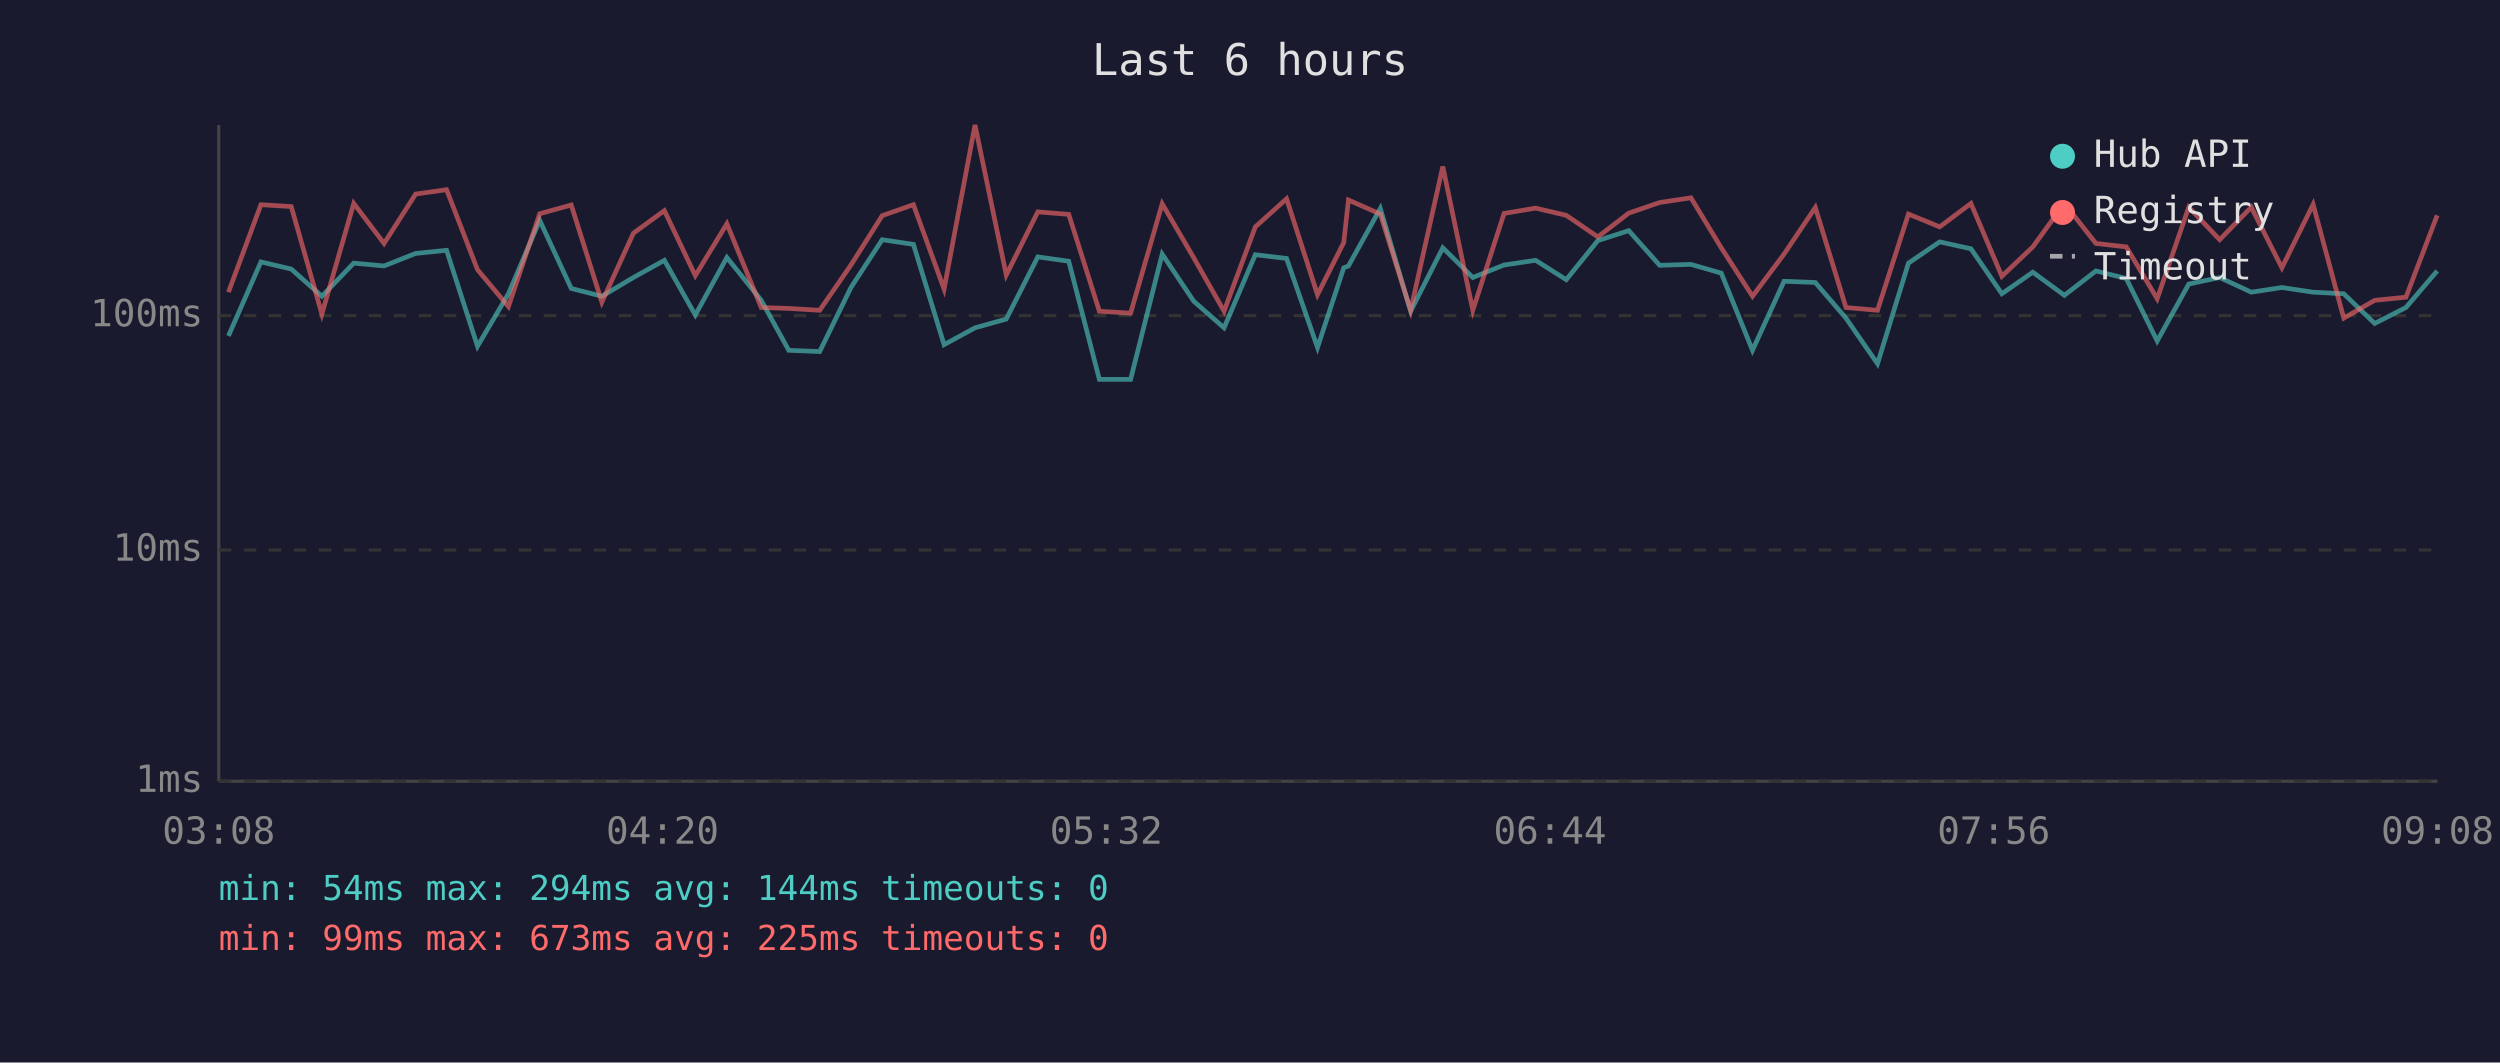
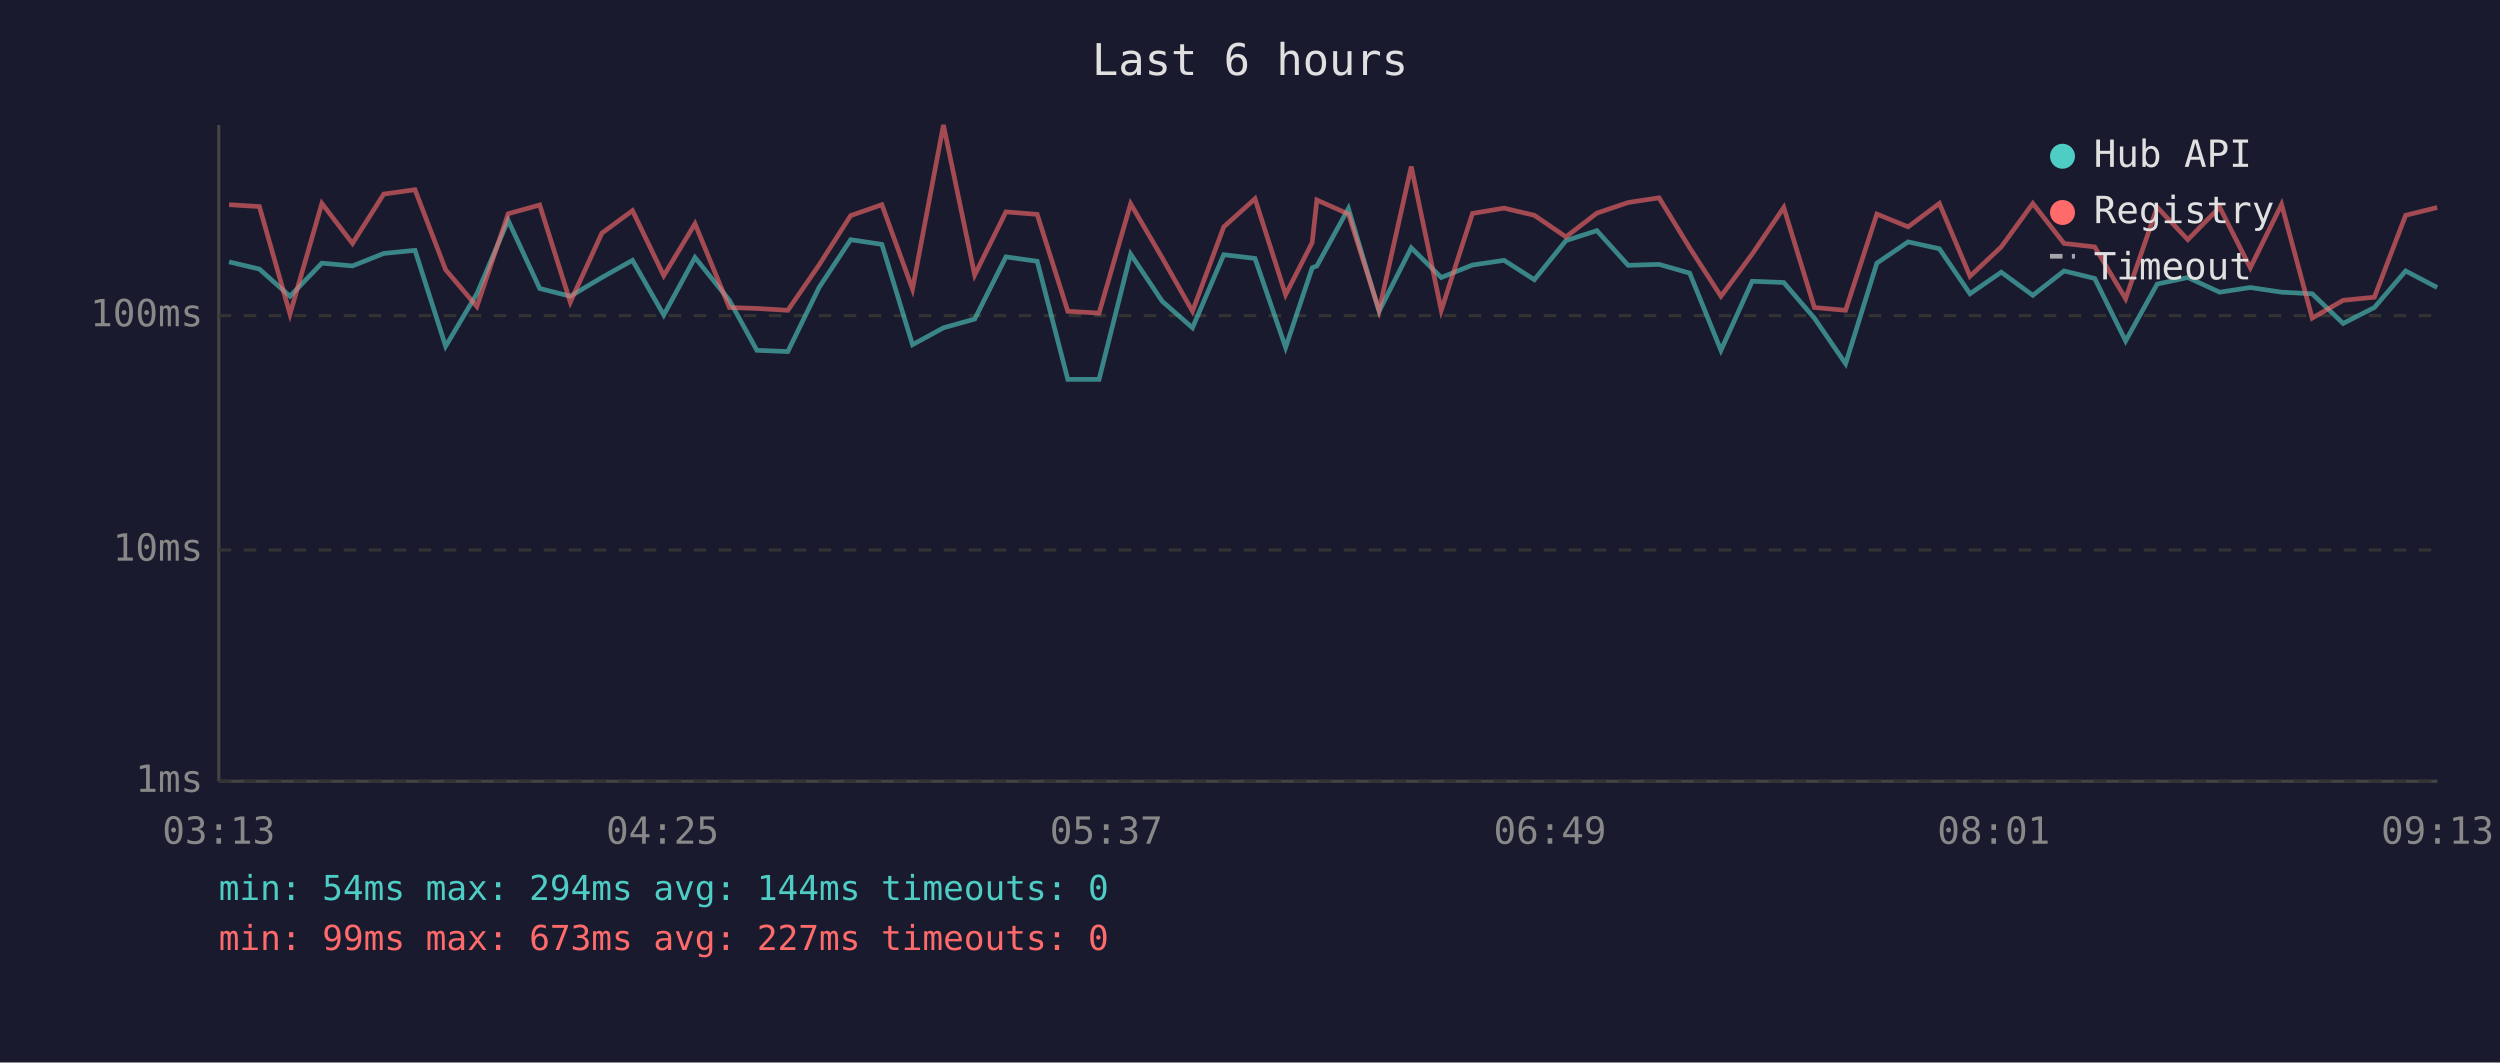
<svg xmlns="http://www.w3.org/2000/svg" viewBox="0 0 800 340" font-family="monospace" font-size="12">
  <rect width="800" height="340" fill="#1a1a2e" />
  <text x="400" y="24" fill="#e0e0e0" font-size="14" text-anchor="middle">Last 6 hours</text>
  <line x1="70" y1="40" x2="70" y2="250" stroke="#444" stroke-width="1" />
  <line x1="70" y1="250" x2="780" y2="250" stroke="#444" stroke-width="1" />
  <line x1="70" y1="250" x2="780" y2="250" stroke="#333" stroke-width="1" stroke-dasharray="4" />
  <text x="65" y="250" fill="#888" text-anchor="end" dominant-baseline="middle">1ms</text>
  <line x1="70" y1="176" x2="780" y2="176" stroke="#333" stroke-width="1" stroke-dasharray="4" />
  <text x="65" y="176" fill="#888" text-anchor="end" dominant-baseline="middle">10ms</text>
  <line x1="70" y1="101" x2="780" y2="101" stroke="#333" stroke-width="1" stroke-dasharray="4" />
  <text x="65" y="101" fill="#888" text-anchor="end" dominant-baseline="middle">100ms</text>
-   <text x="70" y="270" fill="#888" text-anchor="middle">03:08</text>
-   <text x="212" y="270" fill="#888" text-anchor="middle">04:20</text>
-   <text x="354" y="270" fill="#888" text-anchor="middle">05:32</text>
-   <text x="496" y="270" fill="#888" text-anchor="middle">06:44</text>
-   <text x="638" y="270" fill="#888" text-anchor="middle">07:56</text>
-   <text x="780" y="270" fill="#888" text-anchor="middle">09:08</text>
-   <polyline points="73.1,107.5 83.5,83.8 93.2,86.1 103.0,94.8 113.2,84.2 122.9,85.1 133.0,81.1 142.9,80.1 152.8,110.8 162.7,94.0 172.7,70.5 182.8,92.3 192.6,94.8 202.7,88.8 212.6,83.3 222.5,100.8 232.6,82.4 243.6,96.1 252.4,112.1 262.3,112.5 272.3,92.0 282.3,76.7 292.3,78.2 302.1,110.3 312.0,104.9 322.0,102.1 332.1,82.2 342.0,83.6 351.8,121.4 361.8,121.4 371.9,81.3 382.0,96.4 391.7,104.9 401.7,81.5 411.7,82.7 421.6,111.2 430.0,85.7 431.5,85.1 441.7,66.7 451.4,99.6 461.7,79.3 471.3,88.8 481.3,84.8 491.4,83.3 501.2,89.5 511.3,77.0 521.2,73.8 531.1,84.9 541.1,84.6 550.8,87.4 560.8,112.1 570.9,90.0 580.9,90.4 590.7,101.8 600.8,116.4 610.7,84.2 620.7,77.4 630.7,79.6 640.6,94.0 650.5,87.1 660.6,94.5 670.7,86.7 680.4,89.1 690.3,109.1 700.4,90.9 710.3,88.8 720.4,93.5 730.2,92.0 740.2,93.5 750.0,94.0 759.9,103.5 769.9,98.4 779.9,86.7" fill="none" stroke="#4ecdc4" stroke-width="1.5" opacity="0.6" />
-   <polyline points="73.1,93.5 83.5,65.5 93.2,66.1 103.0,100.5 113.2,65.1 122.9,77.9 133.0,62.1 142.9,60.7 152.8,86.3 162.7,98.1 172.7,68.4 182.8,65.6 192.6,96.7 202.7,74.6 212.6,67.4 222.5,88.2 232.6,71.6 243.6,98.4 252.4,98.7 262.3,99.3 272.3,84.8 282.3,69.0 292.3,65.5 302.1,92.5 312.0,40.0 322.0,88.0 332.1,67.8 342.0,68.6 351.8,99.6 361.8,100.2 371.9,65.2 382.0,82.5 391.7,99.6 401.7,72.6 411.7,63.6 421.6,94.3 430.0,77.6 431.5,64.0 441.7,68.5 451.4,99.3 461.7,53.3 471.3,99.3 481.3,68.3 491.4,66.6 501.2,68.9 511.3,75.8 521.2,68.2 531.1,64.8 541.1,63.3 550.8,79.3 560.8,94.8 570.9,81.3 580.9,66.4 590.7,98.4 600.8,99.3 610.7,68.5 620.7,72.6 630.7,65.1 640.6,88.4 650.5,79.0 660.6,65.1 670.7,77.9 680.4,79.0 690.3,95.6 700.4,66.3 710.3,76.7 720.4,66.3 730.2,85.7 740.2,65.4 750.0,101.8 759.9,96.1 769.9,95.1 779.9,68.9" fill="none" stroke="#ff6b6b" stroke-width="1.5" opacity="0.6" />
+   <text x="70" y="270" fill="#888" text-anchor="middle">03:13</text>
+   <text x="212" y="270" fill="#888" text-anchor="middle">04:25</text>
+   <text x="354" y="270" fill="#888" text-anchor="middle">05:37</text>
+   <text x="496" y="270" fill="#888" text-anchor="middle">06:49</text>
+   <text x="638" y="270" fill="#888" text-anchor="middle">08:01</text>
+   <text x="780" y="270" fill="#888" text-anchor="middle">09:13</text>
+   <polyline points="73.3,83.8 83.0,86.1 92.8,94.8 103.0,84.2 112.8,85.1 122.8,81.1 132.8,80.1 142.6,110.8 152.6,94.0 162.6,70.5 172.7,92.3 182.5,94.8 192.6,88.8 202.4,83.3 212.4,100.8 222.4,82.4 233.4,96.1 242.2,112.1 252.1,112.5 262.1,92.0 272.2,76.7 282.2,78.2 292.0,110.3 301.9,104.9 311.9,102.1 321.9,82.2 331.9,83.6 341.7,121.4 351.7,121.4 361.8,81.3 371.9,96.4 381.6,104.9 391.6,81.5 401.6,82.7 411.4,111.2 419.9,85.7 421.4,85.1 431.5,66.7 441.3,99.6 451.6,79.3 461.2,88.8 471.2,84.8 481.3,83.3 491.0,89.5 501.1,77.0 511.0,73.8 521.0,84.9 530.9,84.6 540.7,87.4 550.7,112.1 560.7,90.0 570.8,90.4 580.6,101.8 590.6,116.4 600.6,84.2 610.6,77.4 620.6,79.6 630.4,94.0 640.4,87.1 650.5,94.5 660.5,86.7 670.3,89.1 680.2,109.1 690.3,90.9 700.1,88.8 710.3,93.5 720.1,92.0 730.1,93.5 739.9,94.0 749.8,103.5 759.8,98.4 769.8,86.7 779.9,92.0" fill="none" stroke="#4ecdc4" stroke-width="1.5" opacity="0.6" />
+   <polyline points="73.3,65.5 83.0,66.1 92.8,100.5 103.0,65.1 112.8,77.9 122.8,62.1 132.8,60.7 142.6,86.3 152.6,98.1 162.6,68.4 172.7,65.6 182.5,96.7 192.6,74.6 202.4,67.4 212.4,88.2 222.4,71.6 233.4,98.4 242.2,98.7 252.1,99.3 262.1,84.8 272.2,69.0 282.2,65.5 292.0,92.5 301.9,40.0 311.9,88.0 321.9,67.8 331.9,68.6 341.7,99.6 351.7,100.2 361.8,65.2 371.9,82.5 381.6,99.6 391.6,72.6 401.6,63.6 411.4,94.3 419.9,77.6 421.4,64.0 431.5,68.5 441.3,99.3 451.6,53.3 461.2,99.3 471.2,68.3 481.3,66.6 491.0,68.9 501.1,75.8 511.0,68.2 521.0,64.8 530.9,63.3 540.7,79.3 550.7,94.8 560.7,81.3 570.8,66.4 580.6,98.4 590.6,99.3 600.6,68.5 610.6,72.6 620.6,65.1 630.4,88.4 640.4,79.0 650.5,65.1 660.5,77.9 670.3,79.0 680.2,95.6 690.3,66.3 700.1,76.7 710.3,66.3 720.1,85.7 730.1,65.4 739.9,101.8 749.8,96.1 759.8,95.1 769.8,68.9 779.9,66.4" fill="none" stroke="#ff6b6b" stroke-width="1.5" opacity="0.6" />
  <circle cx="660" cy="50" r="4" fill="#4ecdc4" />
  <text x="670" y="50" fill="#e0e0e0" dominant-baseline="middle">Hub API</text>
  <circle cx="660" cy="68" r="4" fill="#ff6b6b" />
  <text x="670" y="68" fill="#e0e0e0" dominant-baseline="middle">Registry</text>
  <line x1="656" y1="82" x2="664" y2="82" stroke="#e0e0e0" stroke-width="1.5" stroke-dasharray="4,3" opacity="0.7" />
  <text x="670" y="86" fill="#e0e0e0" dominant-baseline="middle">Timeout</text>
  <text x="70" y="288" fill="#4ecdc4" font-size="11">min: 54ms  max: 294ms  avg: 144ms  timeouts: 0</text>
-   <text x="70" y="304" fill="#ff6b6b" font-size="11">min: 99ms  max: 673ms  avg: 225ms  timeouts: 0</text>
+   <text x="70" y="304" fill="#ff6b6b" font-size="11">min: 99ms  max: 673ms  avg: 227ms  timeouts: 0</text>
</svg>
